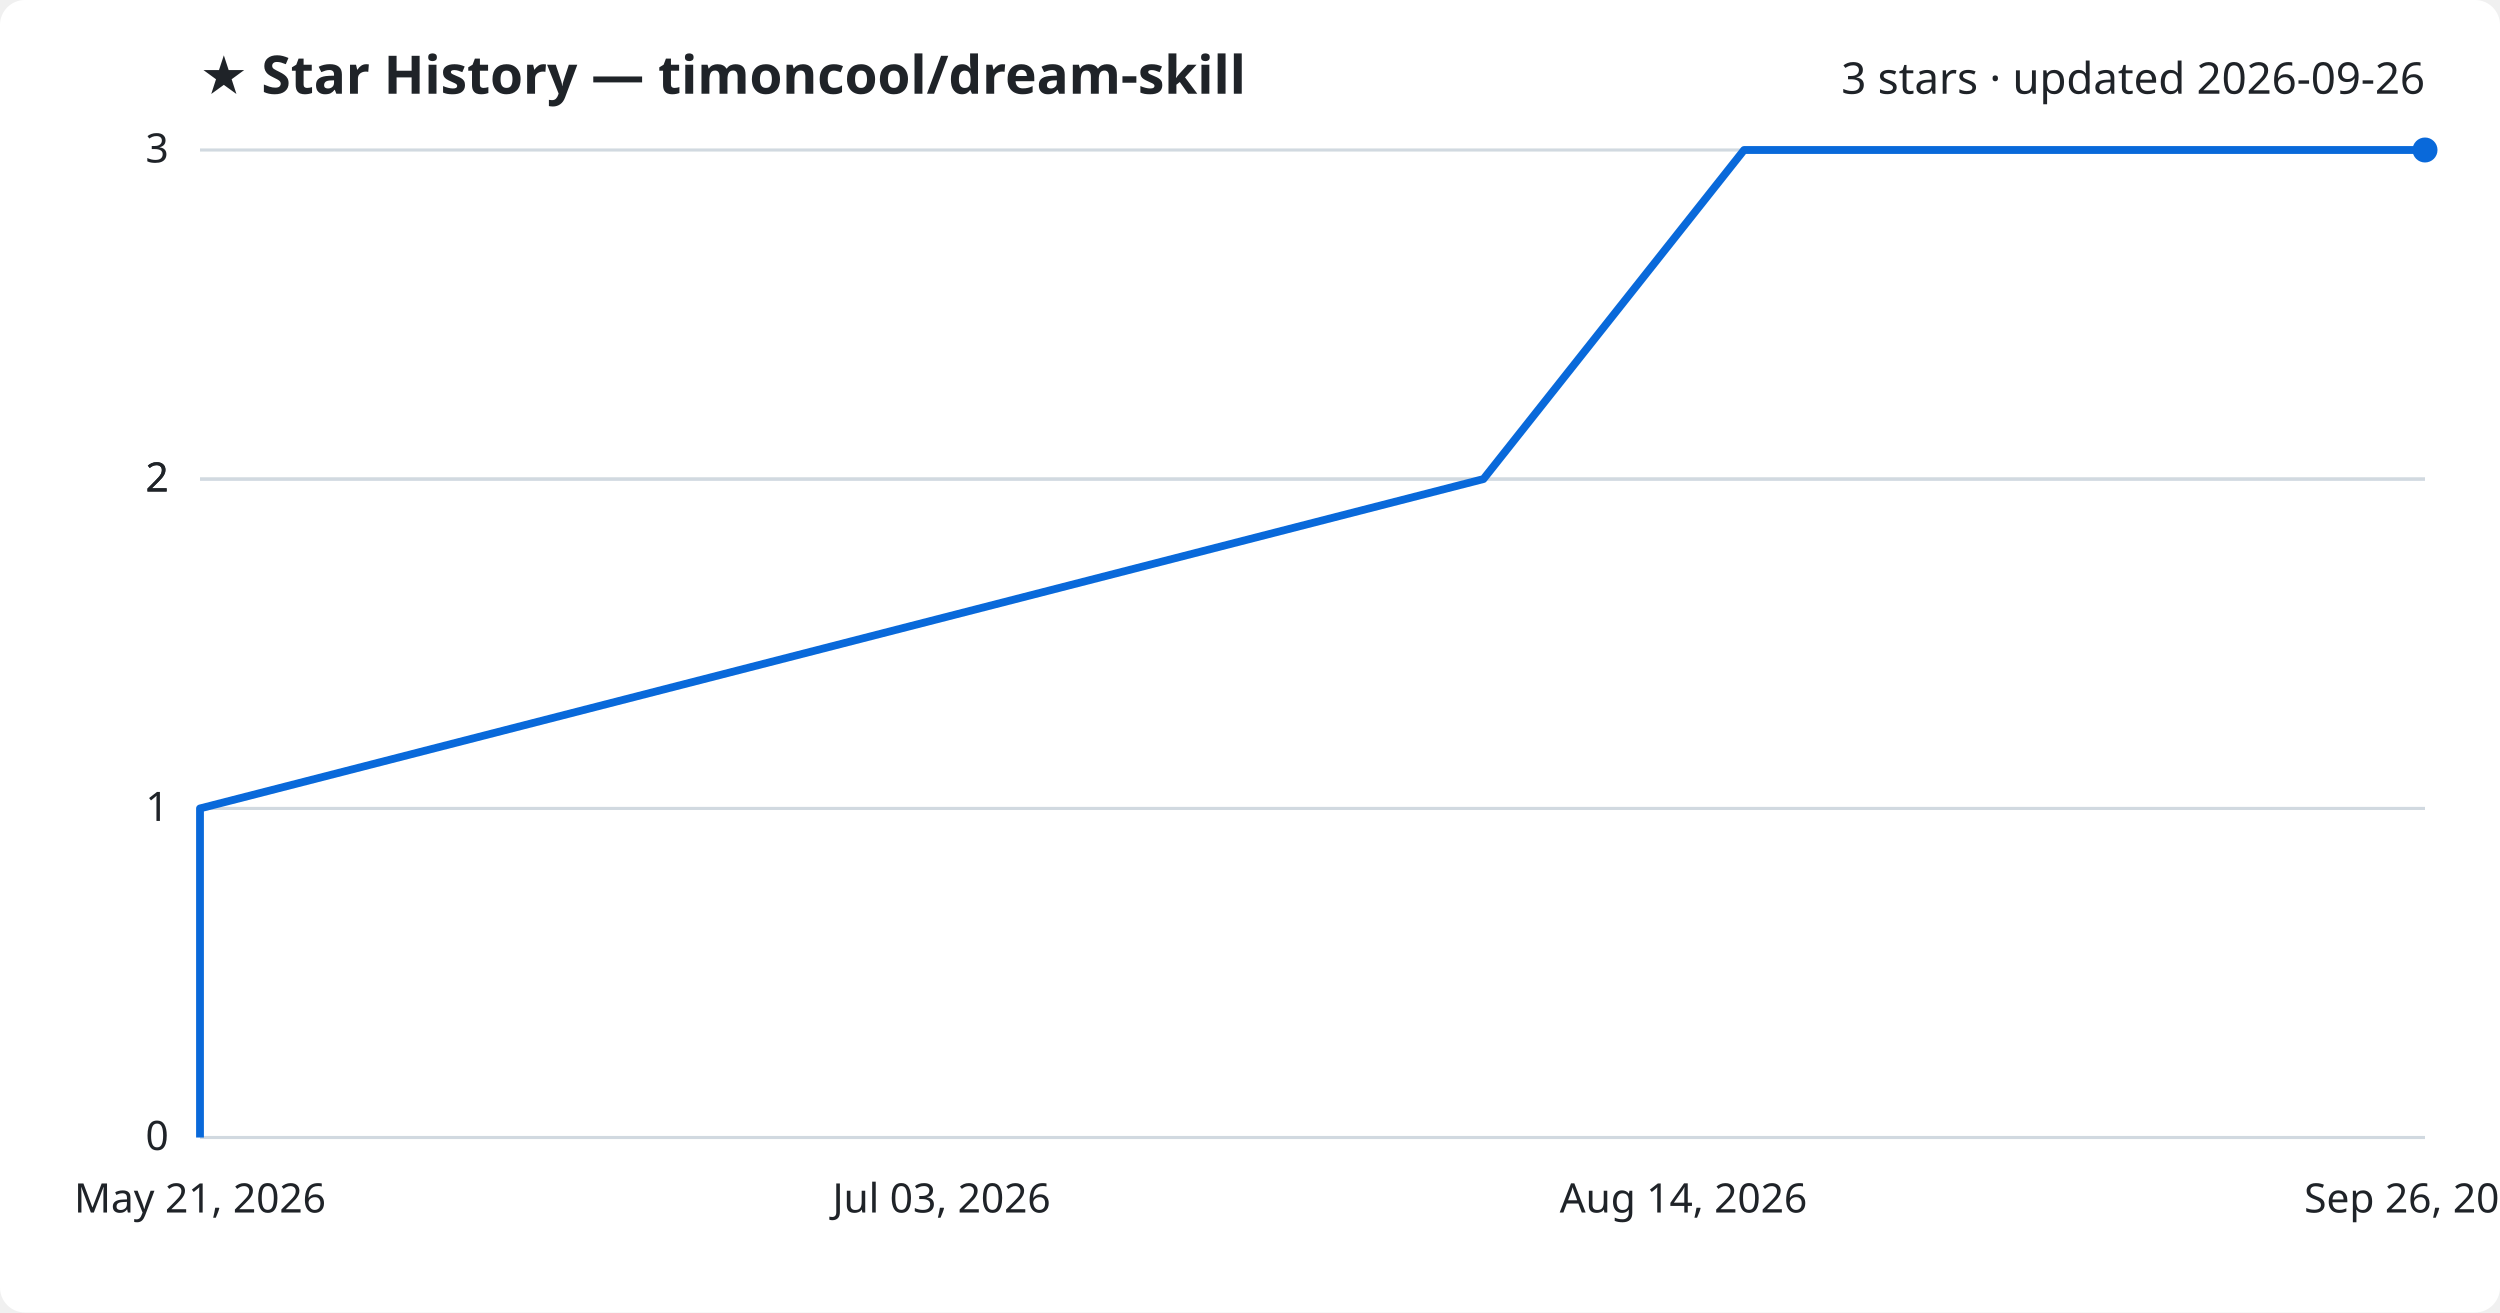
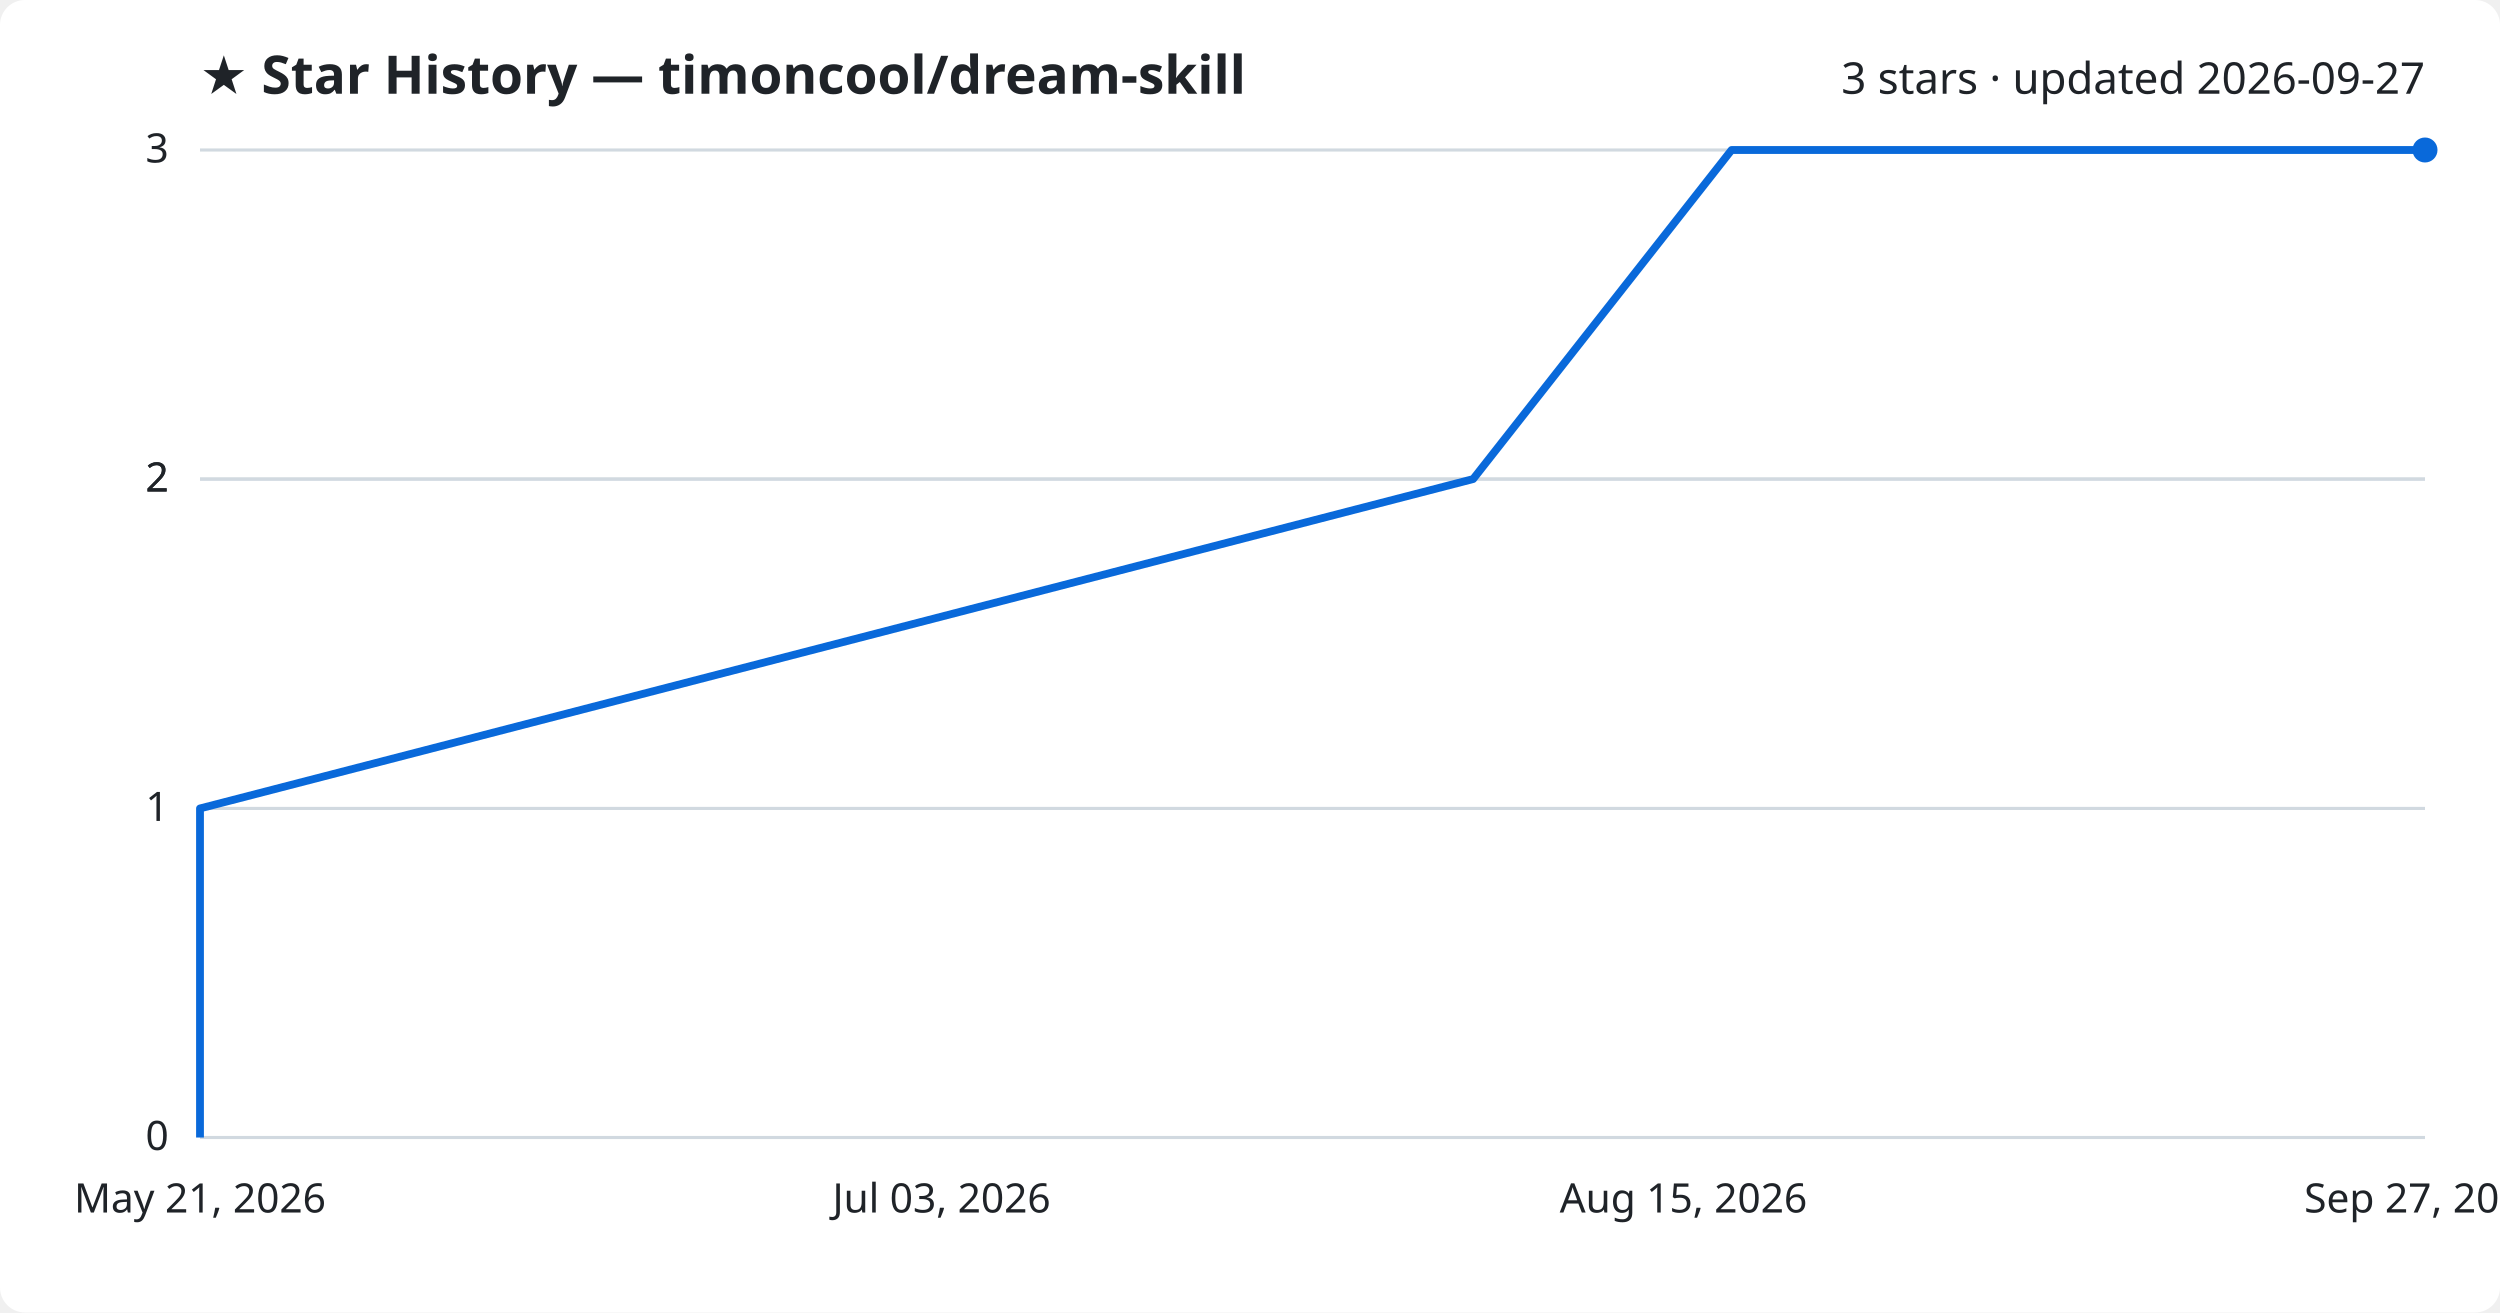
<svg xmlns="http://www.w3.org/2000/svg" viewBox="0 0 800 420" font-family="Segoe UI, sans-serif">
  <rect width="800" height="420" fill="#ffffff" rx="8" />
  <text x="64" y="30" fill="#1f2328" font-size="17" font-weight="700">★ Star History — timoncool/dream-skill</text>
-   <text x="776" y="30" fill="#1f2328" font-size="14" text-anchor="end">3 stars · updated 2026-09-26</text>
+   <text x="776" y="30" fill="#1f2328" font-size="14" text-anchor="end">3 stars · updated 2026-09-27</text>
  <line x1="64" y1="364.0" x2="776" y2="364.0" stroke="#d1d9e0" stroke-width="1" />
  <text x="54" y="368.0" fill="#1f2328" font-size="13" text-anchor="end">0</text>
  <line x1="64" y1="258.7" x2="776" y2="258.7" stroke="#d1d9e0" stroke-width="1" />
  <text x="54" y="262.7" fill="#1f2328" font-size="13" text-anchor="end">1</text>
  <line x1="64" y1="153.3" x2="776" y2="153.3" stroke="#d1d9e0" stroke-width="1" />
  <text x="54" y="157.3" fill="#1f2328" font-size="13" text-anchor="end">2</text>
  <line x1="64" y1="153.3" x2="776" y2="153.3" stroke="#d1d9e0" stroke-width="1" />
  <text x="54" y="157.3" fill="#1f2328" font-size="13" text-anchor="end">2</text>
  <line x1="64" y1="48.0" x2="776" y2="48.0" stroke="#d1d9e0" stroke-width="1" />
  <text x="54" y="52.0" fill="#1f2328" font-size="13" text-anchor="end">3</text>
-   <path d="M64.0,364.0 L64.0,258.7 L474.7,153.3 L558.1,48.0 L776.0,48.0" fill="none" stroke="#0969da" stroke-width="2.5" stroke-linejoin="round" />
+   <path d="M64.0,364.0 L64.0,258.7 L471.4,153.3 L554.1,48.0 L776.0,48.0" fill="none" stroke="#0969da" stroke-width="2.5" stroke-linejoin="round" />
  <circle cx="776.0" cy="48.0" r="4" fill="#0969da" />
  <text x="64.0" y="388" fill="#1f2328" font-size="13" text-anchor="middle">May 21, 2026</text>
  <text x="301.3" y="388" fill="#1f2328" font-size="13" text-anchor="middle">Jul 03, 2026</text>
-   <text x="538.7" y="388" fill="#1f2328" font-size="13" text-anchor="middle">Aug 14, 2026</text>
-   <text x="776.0" y="388" fill="#1f2328" font-size="13" text-anchor="middle">Sep 26, 2026</text>
+   <text x="538.7" y="388" fill="#1f2328" font-size="13" text-anchor="middle">Aug 15, 2026</text>
+   <text x="776.0" y="388" fill="#1f2328" font-size="13" text-anchor="middle">Sep 27, 2026</text>
</svg>
